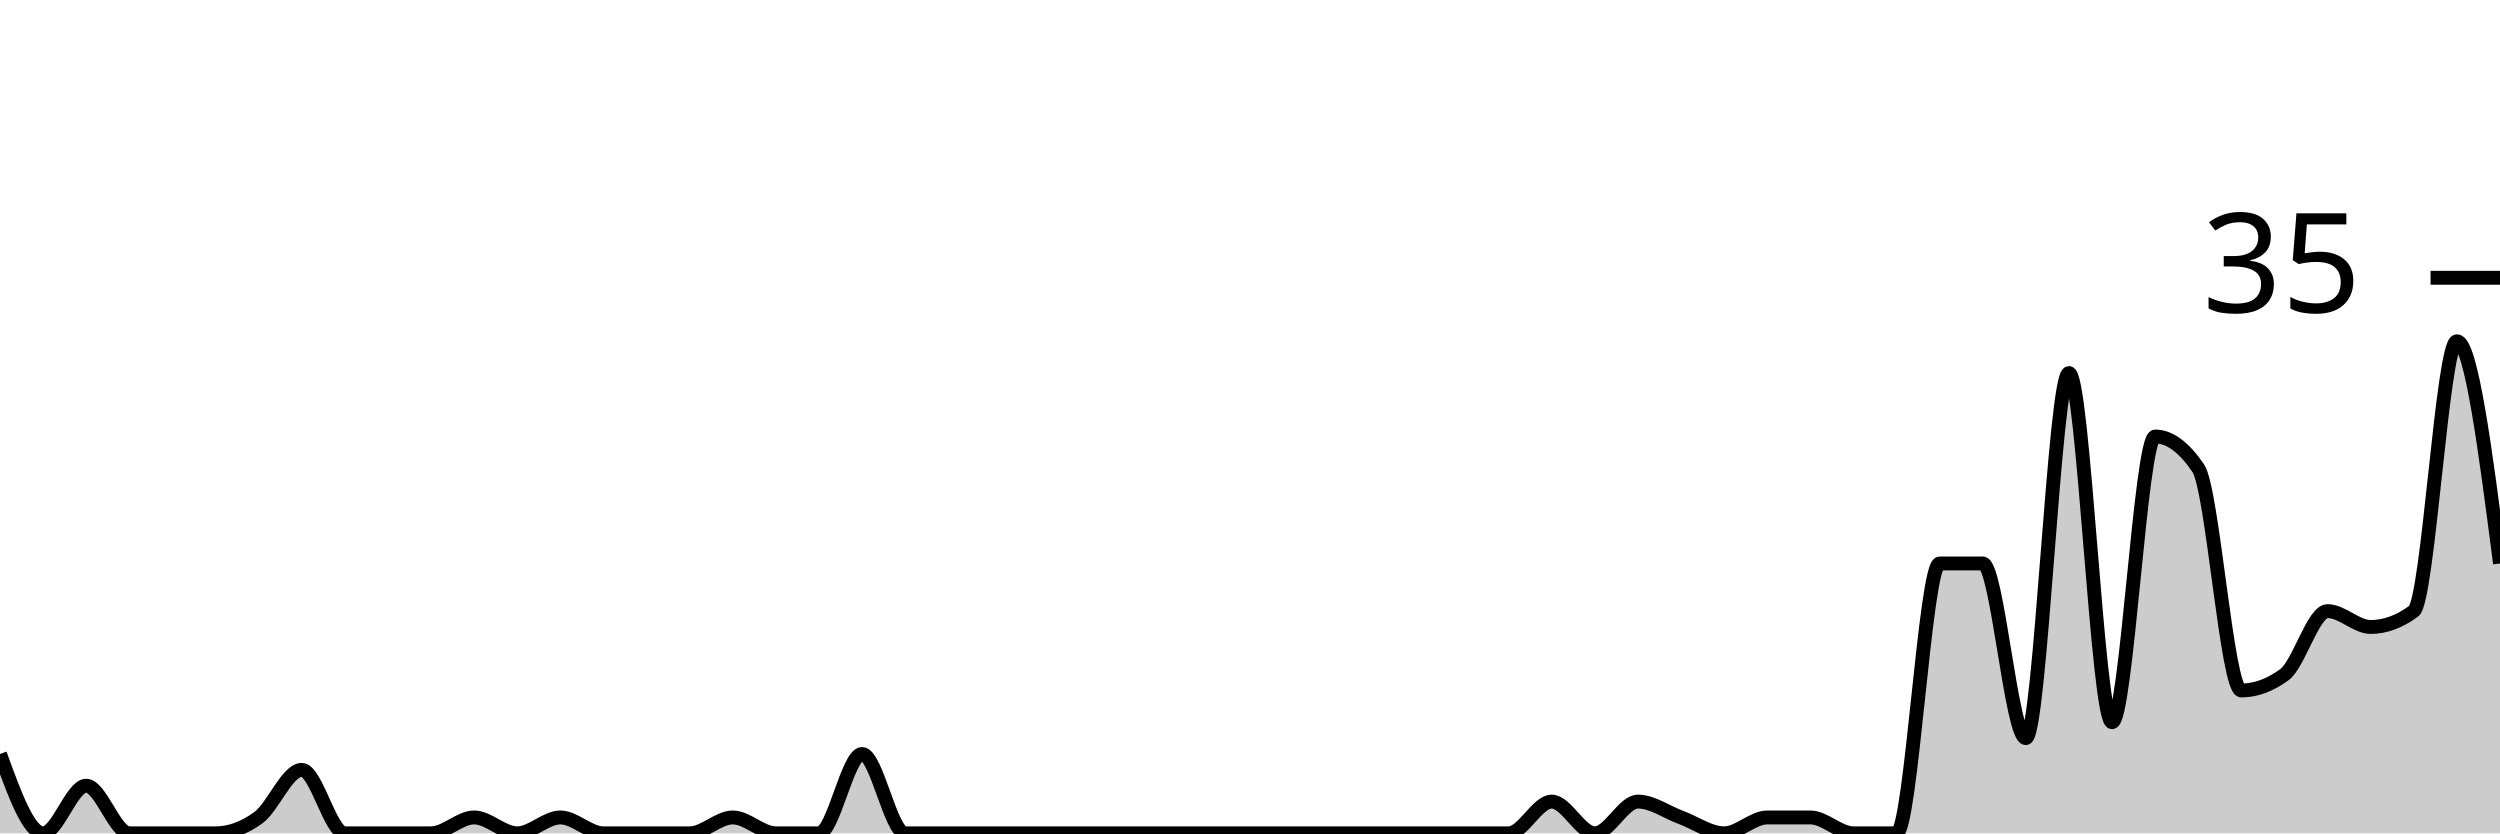
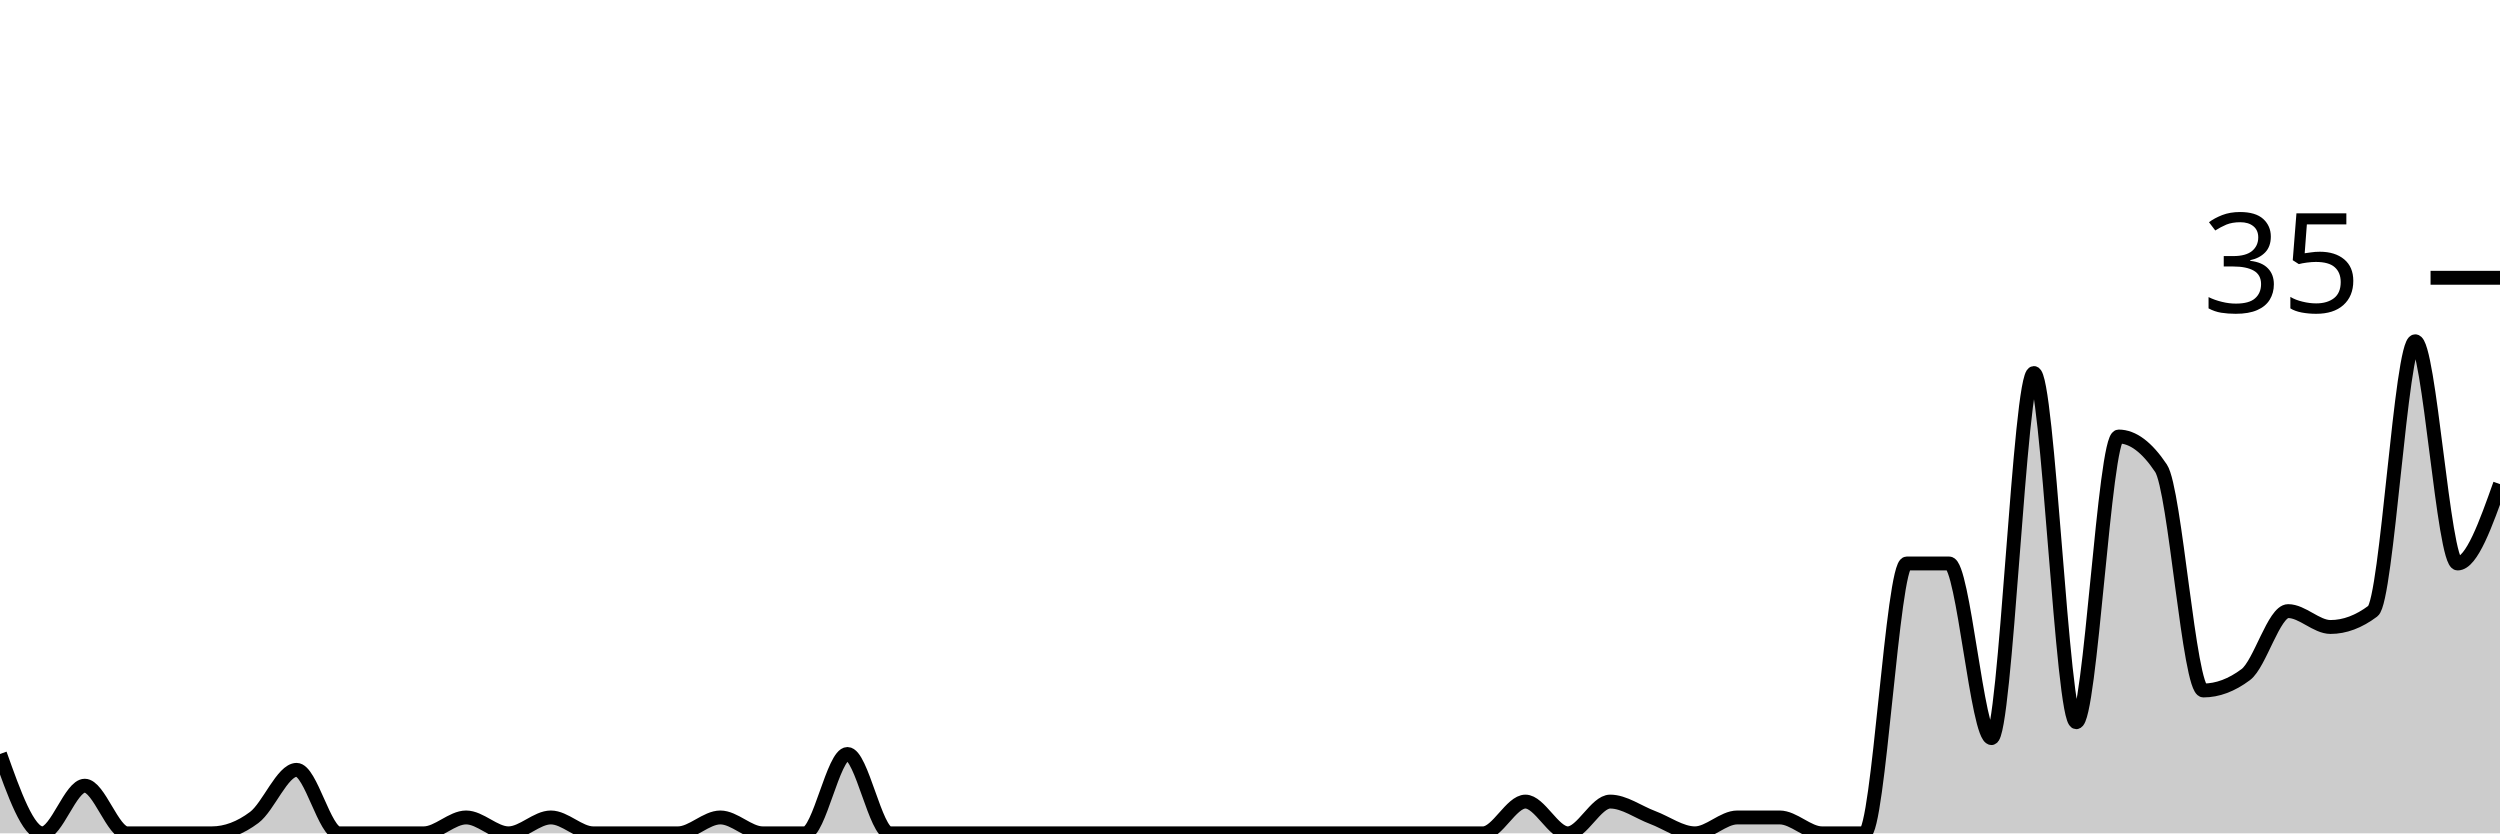
<svg xmlns="http://www.w3.org/2000/svg" viewBox="0 0 180 60">
  <g transform="translate(0,20)">
-     <path class="area" fill="rgba(0, 0, 0, 0.2)" d="M0,34.286C1.034,37.143,2.069,40,3.103,40C4.138,40,5.172,36.571,6.207,36.571C7.241,36.571,8.276,40,9.31,40C10.345,40,11.379,40,12.414,40C13.448,40,14.483,40,15.517,40C16.552,40,17.586,39.619,18.621,38.857C19.655,38.095,20.69,35.429,21.724,35.429C22.759,35.429,23.793,40,24.828,40C25.862,40,26.897,40,27.931,40C28.966,40,30,40,31.034,40C32.069,40,33.103,38.857,34.138,38.857C35.172,38.857,36.207,40,37.241,40C38.276,40,39.31,38.857,40.345,38.857C41.379,38.857,42.414,40,43.448,40C44.483,40,45.517,40,46.552,40C47.586,40,48.621,40,49.655,40C50.69,40,51.724,38.857,52.759,38.857C53.793,38.857,54.828,40,55.862,40C56.897,40,57.931,40,58.966,40C60,40,61.034,34.286,62.069,34.286C63.103,34.286,64.138,40,65.172,40C66.207,40,67.241,40,68.276,40C69.31,40,70.345,40,71.379,40C72.414,40,73.448,40,74.483,40C75.517,40,76.552,40,77.586,40C78.621,40,79.655,40,80.69,40C81.724,40,82.759,40,83.793,40C84.828,40,85.862,40,86.897,40C87.931,40,88.966,40,90,40C91.034,40,92.069,40,93.103,40C94.138,40,95.172,40,96.207,40C97.241,40,98.276,40,99.31,40C100.345,40,101.379,40,102.414,40C103.448,40,104.483,40,105.517,40C106.552,40,107.586,40,108.621,40C109.655,40,110.69,37.714,111.724,37.714C112.759,37.714,113.793,40,114.828,40C115.862,40,116.897,37.714,117.931,37.714C118.966,37.714,120,38.476,121.034,38.857C122.069,39.238,123.103,40,124.138,40C125.172,40,126.207,38.857,127.241,38.857C128.276,38.857,129.31,38.857,130.345,38.857C131.379,38.857,132.414,40,133.448,40C134.483,40,135.517,40,136.552,40C137.586,40,138.621,20.571,139.655,20.571C140.69,20.571,141.724,20.571,142.759,20.571C143.793,20.571,144.828,33.143,145.862,33.143C146.897,33.143,147.931,6.857,148.966,6.857C150,6.857,151.034,32,152.069,32C153.103,32,154.138,11.429,155.172,11.429C156.207,11.429,157.241,12.19,158.276,13.714C159.31,15.238,160.345,29.714,161.379,29.714C162.414,29.714,163.448,29.333,164.483,28.571C165.517,27.81,166.552,24,167.586,24C168.621,24,169.655,25.143,170.69,25.143C171.724,25.143,172.759,24.762,173.793,24C174.828,23.238,175.862,4.571,176.897,4.571C177.931,4.571,178.966,12.571,180,20.571L180,40C178.966,40,177.931,40,176.897,40C175.862,40,174.828,40,173.793,40C172.759,40,171.724,40,170.69,40C169.655,40,168.621,40,167.586,40C166.552,40,165.517,40,164.483,40C163.448,40,162.414,40,161.379,40C160.345,40,159.31,40,158.276,40C157.241,40,156.207,40,155.172,40C154.138,40,153.103,40,152.069,40C151.034,40,150,40,148.966,40C147.931,40,146.897,40,145.862,40C144.828,40,143.793,40,142.759,40C141.724,40,140.69,40,139.655,40C138.621,40,137.586,40,136.552,40C135.517,40,134.483,40,133.448,40C132.414,40,131.379,40,130.345,40C129.31,40,128.276,40,127.241,40C126.207,40,125.172,40,124.138,40C123.103,40,122.069,40,121.034,40C120,40,118.966,40,117.931,40C116.897,40,115.862,40,114.828,40C113.793,40,112.759,40,111.724,40C110.69,40,109.655,40,108.621,40C107.586,40,106.552,40,105.517,40C104.483,40,103.448,40,102.414,40C101.379,40,100.345,40,99.31,40C98.276,40,97.241,40,96.207,40C95.172,40,94.138,40,93.103,40C92.069,40,91.034,40,90,40C88.966,40,87.931,40,86.897,40C85.862,40,84.828,40,83.793,40C82.759,40,81.724,40,80.69,40C79.655,40,78.621,40,77.586,40C76.552,40,75.517,40,74.483,40C73.448,40,72.414,40,71.379,40C70.345,40,69.31,40,68.276,40C67.241,40,66.207,40,65.172,40C64.138,40,63.103,40,62.069,40C61.034,40,60,40,58.966,40C57.931,40,56.897,40,55.862,40C54.828,40,53.793,40,52.759,40C51.724,40,50.69,40,49.655,40C48.621,40,47.586,40,46.552,40C45.517,40,44.483,40,43.448,40C42.414,40,41.379,40,40.345,40C39.31,40,38.276,40,37.241,40C36.207,40,35.172,40,34.138,40C33.103,40,32.069,40,31.034,40C30,40,28.966,40,27.931,40C26.897,40,25.862,40,24.828,40C23.793,40,22.759,40,21.724,40C20.69,40,19.655,40,18.621,40C17.586,40,16.552,40,15.517,40C14.483,40,13.448,40,12.414,40C11.379,40,10.345,40,9.31,40C8.276,40,7.241,40,6.207,40C5.172,40,4.138,40,3.103,40C2.069,40,1.034,40,0,40Z" />
-     <path class="line" stroke="black" fill="none" d="M0,34.286C1.034,37.143,2.069,40,3.103,40C4.138,40,5.172,36.571,6.207,36.571C7.241,36.571,8.276,40,9.31,40C10.345,40,11.379,40,12.414,40C13.448,40,14.483,40,15.517,40C16.552,40,17.586,39.619,18.621,38.857C19.655,38.095,20.69,35.429,21.724,35.429C22.759,35.429,23.793,40,24.828,40C25.862,40,26.897,40,27.931,40C28.966,40,30,40,31.034,40C32.069,40,33.103,38.857,34.138,38.857C35.172,38.857,36.207,40,37.241,40C38.276,40,39.31,38.857,40.345,38.857C41.379,38.857,42.414,40,43.448,40C44.483,40,45.517,40,46.552,40C47.586,40,48.621,40,49.655,40C50.69,40,51.724,38.857,52.759,38.857C53.793,38.857,54.828,40,55.862,40C56.897,40,57.931,40,58.966,40C60,40,61.034,34.286,62.069,34.286C63.103,34.286,64.138,40,65.172,40C66.207,40,67.241,40,68.276,40C69.31,40,70.345,40,71.379,40C72.414,40,73.448,40,74.483,40C75.517,40,76.552,40,77.586,40C78.621,40,79.655,40,80.69,40C81.724,40,82.759,40,83.793,40C84.828,40,85.862,40,86.897,40C87.931,40,88.966,40,90,40C91.034,40,92.069,40,93.103,40C94.138,40,95.172,40,96.207,40C97.241,40,98.276,40,99.31,40C100.345,40,101.379,40,102.414,40C103.448,40,104.483,40,105.517,40C106.552,40,107.586,40,108.621,40C109.655,40,110.69,37.714,111.724,37.714C112.759,37.714,113.793,40,114.828,40C115.862,40,116.897,37.714,117.931,37.714C118.966,37.714,120,38.476,121.034,38.857C122.069,39.238,123.103,40,124.138,40C125.172,40,126.207,38.857,127.241,38.857C128.276,38.857,129.31,38.857,130.345,38.857C131.379,38.857,132.414,40,133.448,40C134.483,40,135.517,40,136.552,40C137.586,40,138.621,20.571,139.655,20.571C140.69,20.571,141.724,20.571,142.759,20.571C143.793,20.571,144.828,33.143,145.862,33.143C146.897,33.143,147.931,6.857,148.966,6.857C150,6.857,151.034,32,152.069,32C153.103,32,154.138,11.429,155.172,11.429C156.207,11.429,157.241,12.19,158.276,13.714C159.31,15.238,160.345,29.714,161.379,29.714C162.414,29.714,163.448,29.333,164.483,28.571C165.517,27.81,166.552,24,167.586,24C168.621,24,169.655,25.143,170.69,25.143C171.724,25.143,172.759,24.762,173.793,24C174.828,23.238,175.862,4.571,176.897,4.571C177.931,4.571,178.966,12.571,180,20.571" />
+     <path class="area" fill="rgba(0, 0, 0, 0.2)" d="M0,34.286C1.017,37.143,2.034,40,3.051,40C4.068,40,5.085,36.571,6.102,36.571C7.119,36.571,8.136,40,9.153,40C10.169,40,11.186,40,12.203,40C13.22,40,14.237,40,15.254,40C16.271,40,17.288,39.619,18.305,38.857C19.322,38.095,20.339,35.429,21.356,35.429C22.373,35.429,23.39,40,24.407,40C25.424,40,26.441,40,27.458,40C28.475,40,29.492,40,30.508,40C31.525,40,32.542,38.857,33.559,38.857C34.576,38.857,35.593,40,36.61,40C37.627,40,38.644,38.857,39.661,38.857C40.678,38.857,41.695,40,42.712,40C43.729,40,44.746,40,45.763,40C46.78,40,47.797,40,48.814,40C49.831,40,50.847,38.857,51.864,38.857C52.881,38.857,53.898,40,54.915,40C55.932,40,56.949,40,57.966,40C58.983,40,60,34.286,61.017,34.286C62.034,34.286,63.051,40,64.068,40C65.085,40,66.102,40,67.119,40C68.136,40,69.153,40,70.169,40C71.186,40,72.203,40,73.22,40C74.237,40,75.254,40,76.271,40C77.288,40,78.305,40,79.322,40C80.339,40,81.356,40,82.373,40C83.39,40,84.407,40,85.424,40C86.441,40,87.458,40,88.475,40C89.492,40,90.508,40,91.525,40C92.542,40,93.559,40,94.576,40C95.593,40,96.61,40,97.627,40C98.644,40,99.661,40,100.678,40C101.695,40,102.712,40,103.729,40C104.746,40,105.763,40,106.78,40C107.797,40,108.814,37.714,109.831,37.714C110.847,37.714,111.864,40,112.881,40C113.898,40,114.915,37.714,115.932,37.714C116.949,37.714,117.966,38.476,118.983,38.857C120,39.238,121.017,40,122.034,40C123.051,40,124.068,38.857,125.085,38.857C126.102,38.857,127.119,38.857,128.136,38.857C129.153,38.857,130.169,40,131.186,40C132.203,40,133.22,40,134.237,40C135.254,40,136.271,20.571,137.288,20.571C138.305,20.571,139.322,20.571,140.339,20.571C141.356,20.571,142.373,33.143,143.39,33.143C144.407,33.143,145.424,6.857,146.441,6.857C147.458,6.857,148.475,32,149.492,32C150.508,32,151.525,11.429,152.542,11.429C153.559,11.429,154.576,12.19,155.593,13.714C156.61,15.238,157.627,29.714,158.644,29.714C159.661,29.714,160.678,29.333,161.695,28.571C162.712,27.81,163.729,24,164.746,24C165.763,24,166.78,25.143,167.797,25.143C168.814,25.143,169.831,24.762,170.847,24C171.864,23.238,172.881,4.571,173.898,4.571C174.915,4.571,175.932,20.571,176.949,20.571C177.966,20.571,178.983,17.714,180,14.857L180,40C178.983,40,177.966,40,176.949,40C175.932,40,174.915,40,173.898,40C172.881,40,171.864,40,170.847,40C169.831,40,168.814,40,167.797,40C166.78,40,165.763,40,164.746,40C163.729,40,162.712,40,161.695,40C160.678,40,159.661,40,158.644,40C157.627,40,156.61,40,155.593,40C154.576,40,153.559,40,152.542,40C151.525,40,150.508,40,149.492,40C148.475,40,147.458,40,146.441,40C145.424,40,144.407,40,143.39,40C142.373,40,141.356,40,140.339,40C139.322,40,138.305,40,137.288,40C136.271,40,135.254,40,134.237,40C133.22,40,132.203,40,131.186,40C130.169,40,129.153,40,128.136,40C127.119,40,126.102,40,125.085,40C124.068,40,123.051,40,122.034,40C121.017,40,120,40,118.983,40C117.966,40,116.949,40,115.932,40C114.915,40,113.898,40,112.881,40C111.864,40,110.847,40,109.831,40C108.814,40,107.797,40,106.78,40C105.763,40,104.746,40,103.729,40C102.712,40,101.695,40,100.678,40C99.661,40,98.644,40,97.627,40C96.61,40,95.593,40,94.576,40C93.559,40,92.542,40,91.525,40C90.508,40,89.492,40,88.475,40C87.458,40,86.441,40,85.424,40C84.407,40,83.39,40,82.373,40C81.356,40,80.339,40,79.322,40C78.305,40,77.288,40,76.271,40C75.254,40,74.237,40,73.22,40C72.203,40,71.186,40,70.169,40C69.153,40,68.136,40,67.119,40C66.102,40,65.085,40,64.068,40C63.051,40,62.034,40,61.017,40C60,40,58.983,40,57.966,40C56.949,40,55.932,40,54.915,40C53.898,40,52.881,40,51.864,40C50.847,40,49.831,40,48.814,40C47.797,40,46.78,40,45.763,40C44.746,40,43.729,40,42.712,40C41.695,40,40.678,40,39.661,40C38.644,40,37.627,40,36.61,40C35.593,40,34.576,40,33.559,40C32.542,40,31.525,40,30.508,40C29.492,40,28.475,40,27.458,40C26.441,40,25.424,40,24.407,40C23.39,40,22.373,40,21.356,40C20.339,40,19.322,40,18.305,40C17.288,40,16.271,40,15.254,40C14.237,40,13.22,40,12.203,40C11.186,40,10.169,40,9.153,40C8.136,40,7.119,40,6.102,40C5.085,40,4.068,40,3.051,40C2.034,40,1.017,40,0,40Z" />
+     <path class="line" stroke="black" fill="none" d="M0,34.286C1.017,37.143,2.034,40,3.051,40C4.068,40,5.085,36.571,6.102,36.571C7.119,36.571,8.136,40,9.153,40C10.169,40,11.186,40,12.203,40C13.22,40,14.237,40,15.254,40C16.271,40,17.288,39.619,18.305,38.857C19.322,38.095,20.339,35.429,21.356,35.429C22.373,35.429,23.39,40,24.407,40C25.424,40,26.441,40,27.458,40C28.475,40,29.492,40,30.508,40C31.525,40,32.542,38.857,33.559,38.857C34.576,38.857,35.593,40,36.61,40C37.627,40,38.644,38.857,39.661,38.857C40.678,38.857,41.695,40,42.712,40C43.729,40,44.746,40,45.763,40C46.78,40,47.797,40,48.814,40C49.831,40,50.847,38.857,51.864,38.857C52.881,38.857,53.898,40,54.915,40C55.932,40,56.949,40,57.966,40C58.983,40,60,34.286,61.017,34.286C62.034,34.286,63.051,40,64.068,40C65.085,40,66.102,40,67.119,40C68.136,40,69.153,40,70.169,40C71.186,40,72.203,40,73.22,40C74.237,40,75.254,40,76.271,40C77.288,40,78.305,40,79.322,40C80.339,40,81.356,40,82.373,40C83.39,40,84.407,40,85.424,40C86.441,40,87.458,40,88.475,40C89.492,40,90.508,40,91.525,40C92.542,40,93.559,40,94.576,40C95.593,40,96.61,40,97.627,40C98.644,40,99.661,40,100.678,40C101.695,40,102.712,40,103.729,40C104.746,40,105.763,40,106.78,40C107.797,40,108.814,37.714,109.831,37.714C110.847,37.714,111.864,40,112.881,40C113.898,40,114.915,37.714,115.932,37.714C116.949,37.714,117.966,38.476,118.983,38.857C120,39.238,121.017,40,122.034,40C123.051,40,124.068,38.857,125.085,38.857C126.102,38.857,127.119,38.857,128.136,38.857C129.153,38.857,130.169,40,131.186,40C132.203,40,133.22,40,134.237,40C135.254,40,136.271,20.571,137.288,20.571C138.305,20.571,139.322,20.571,140.339,20.571C141.356,20.571,142.373,33.143,143.39,33.143C144.407,33.143,145.424,6.857,146.441,6.857C147.458,6.857,148.475,32,149.492,32C150.508,32,151.525,11.429,152.542,11.429C153.559,11.429,154.576,12.19,155.593,13.714C156.61,15.238,157.627,29.714,158.644,29.714C159.661,29.714,160.678,29.333,161.695,28.571C162.712,27.81,163.729,24,164.746,24C165.763,24,166.78,25.143,167.797,25.143C168.814,25.143,169.831,24.762,170.847,24C171.864,23.238,172.881,4.571,173.898,4.571C174.915,4.571,175.932,20.571,176.949,20.571C177.966,20.571,178.983,17.714,180,14.857" />
    <path class="axis-ceiling" stroke-width="1" stroke="black" fill="none" d="M175,0L180,0" />
    <text class="axis-ceiling-label" font-family="sans-serif" text-anchor="end" font-size="10px" x="170" y="2.5">35</text>
  </g>
</svg>
